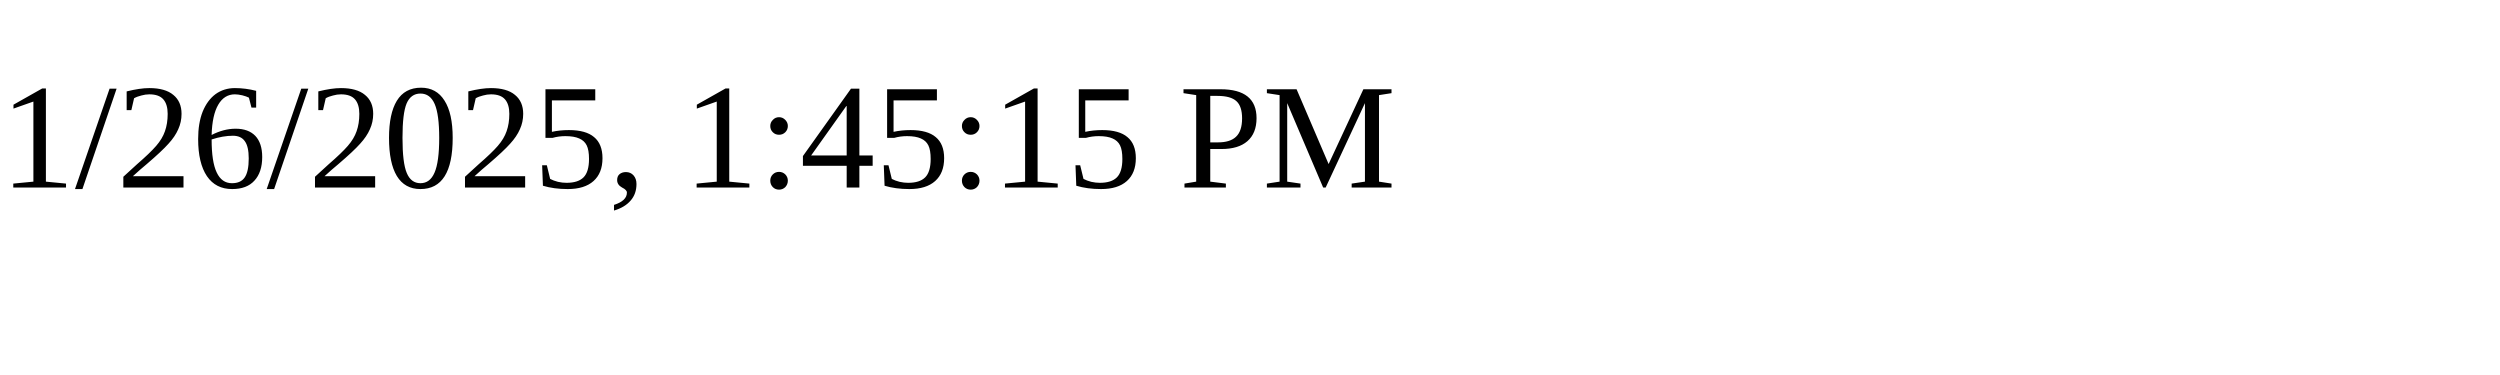
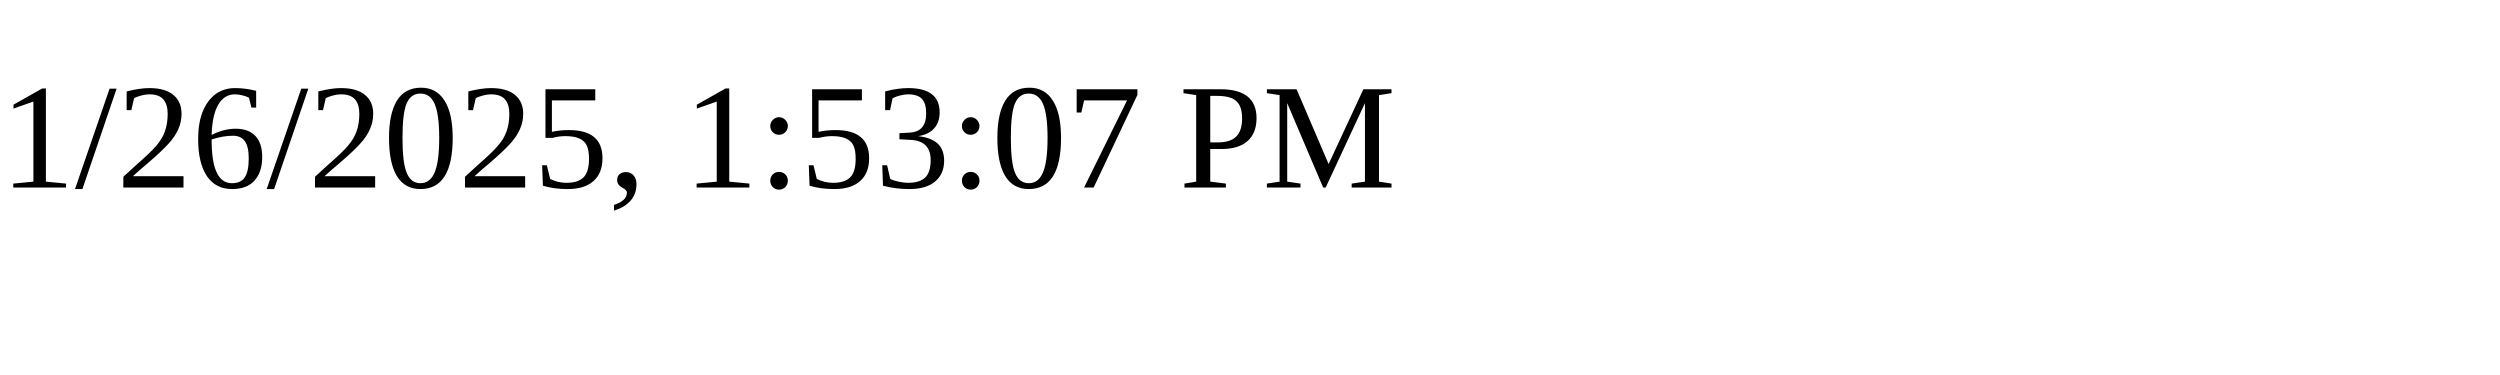
<svg xmlns="http://www.w3.org/2000/svg" height="30" width="200">
-   <text x="0" y="15">1/26/2025, 1:45:15 PM</text>
+   <text x="0" y="15">1/26/2025, 1:53:07 PM</text>
</svg>
